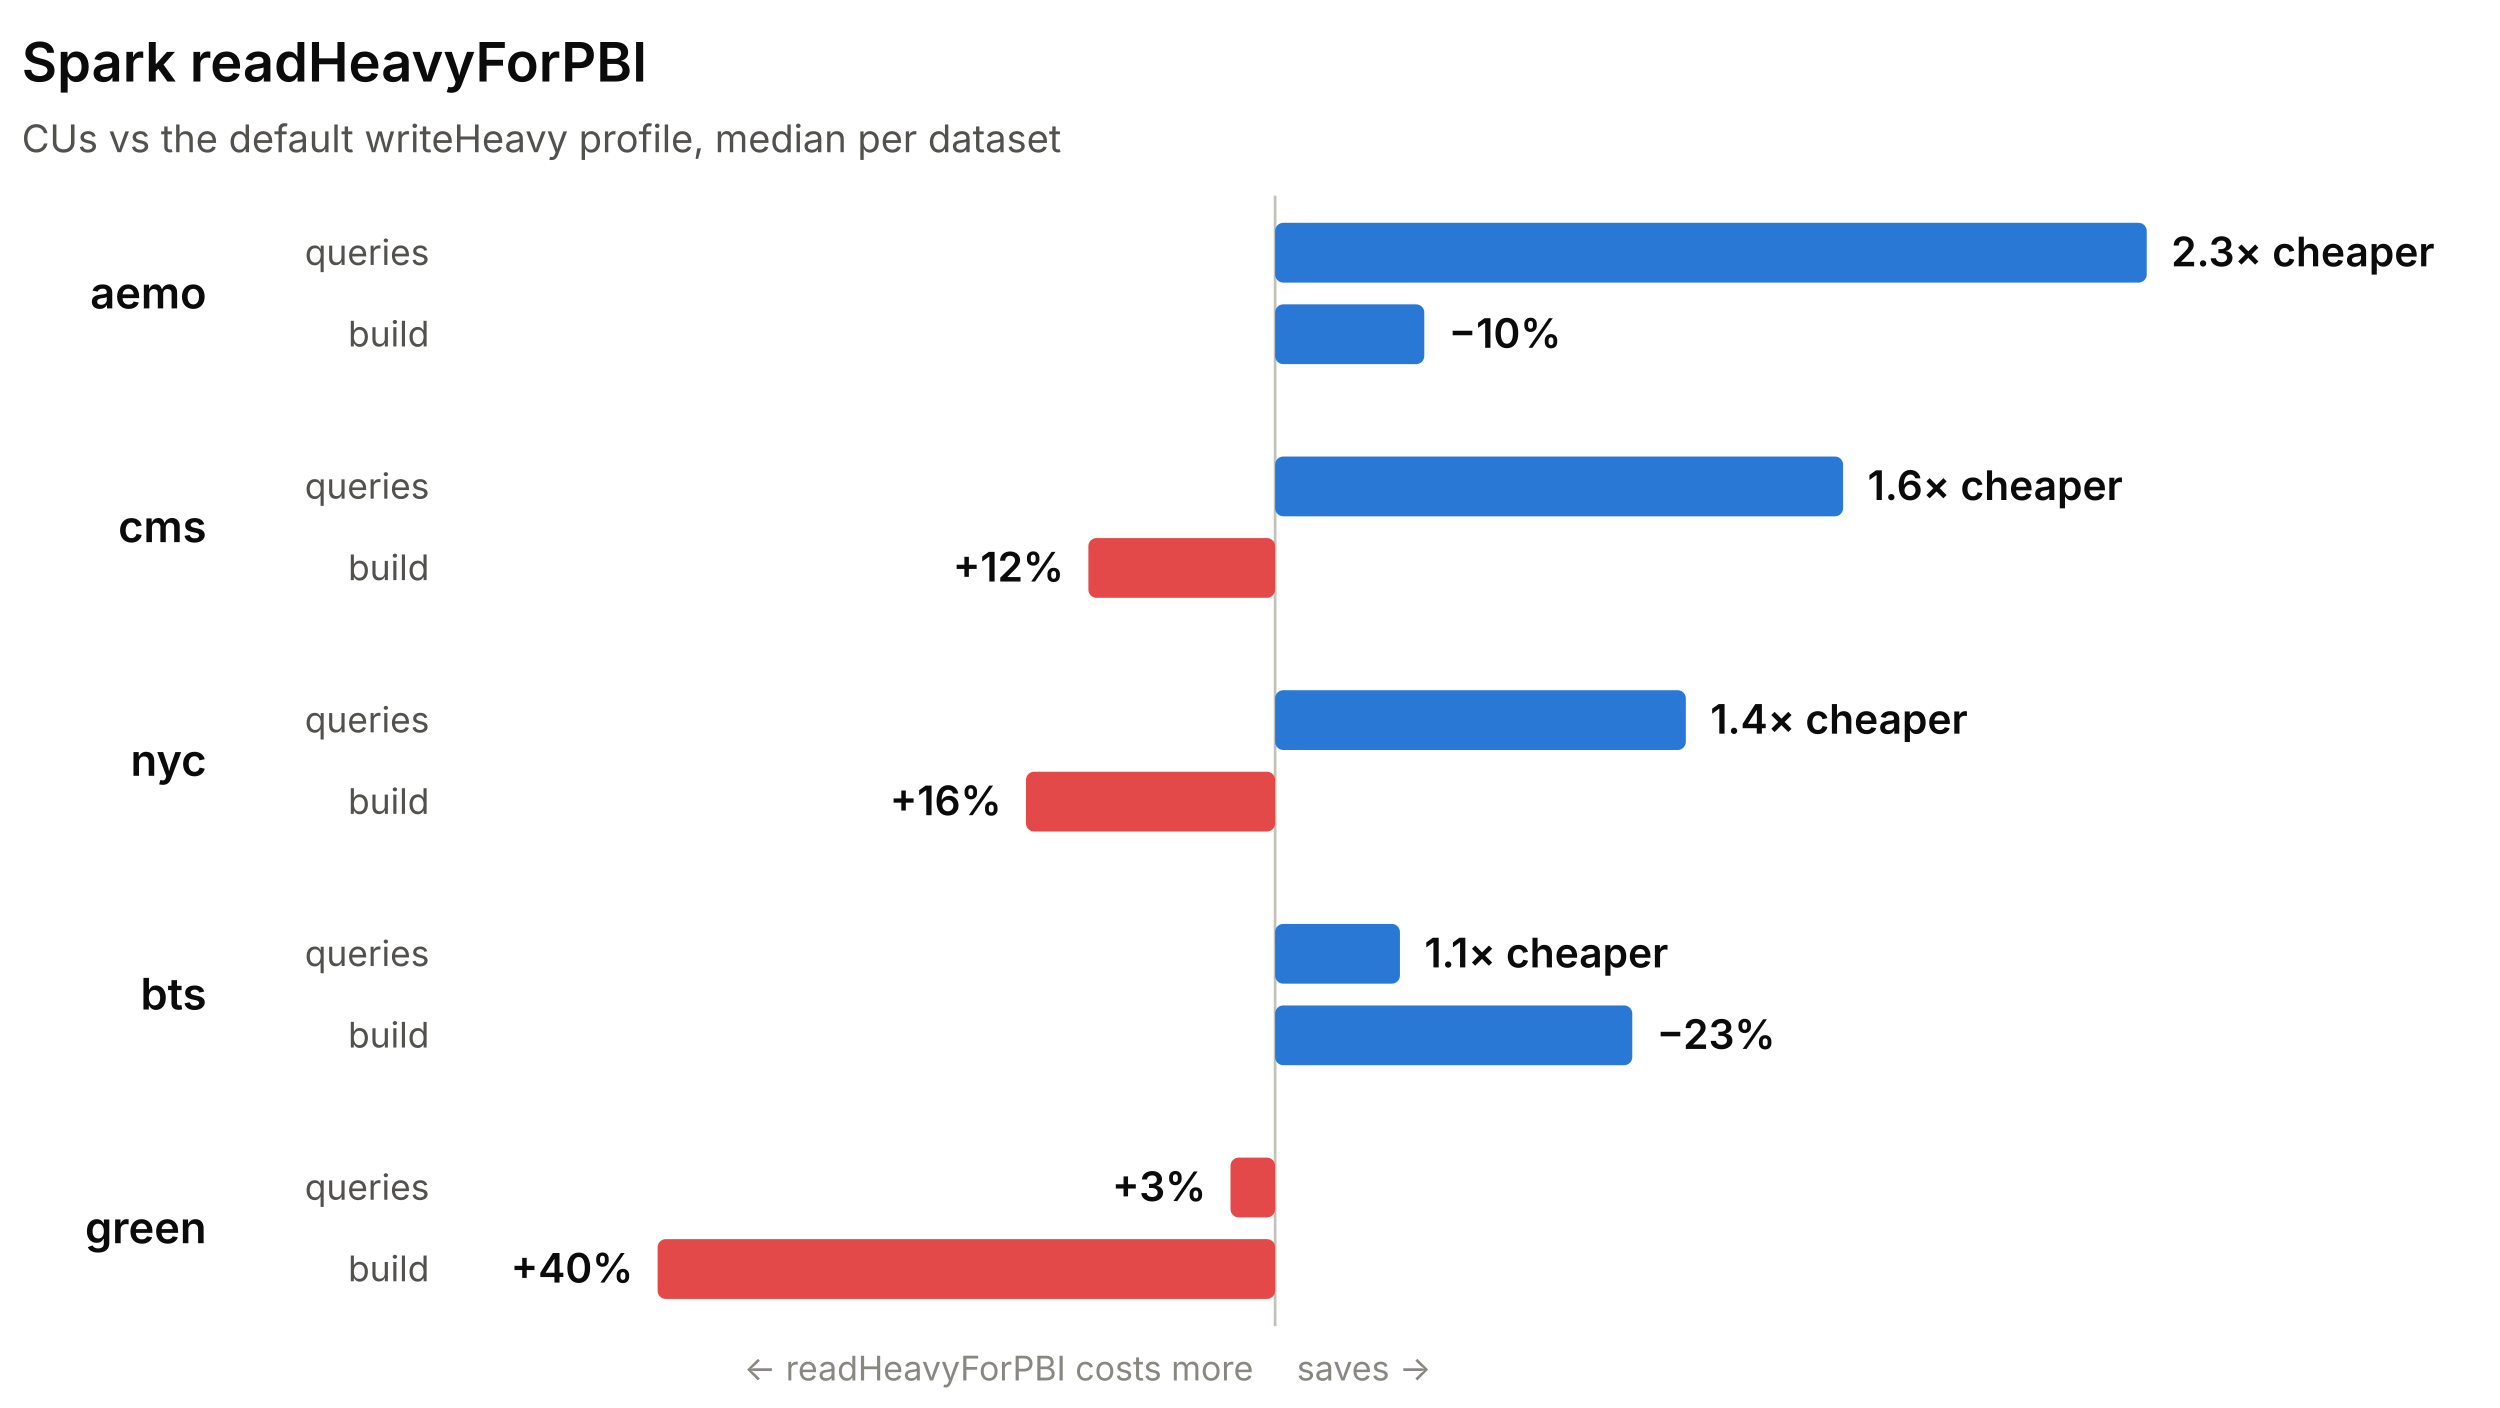
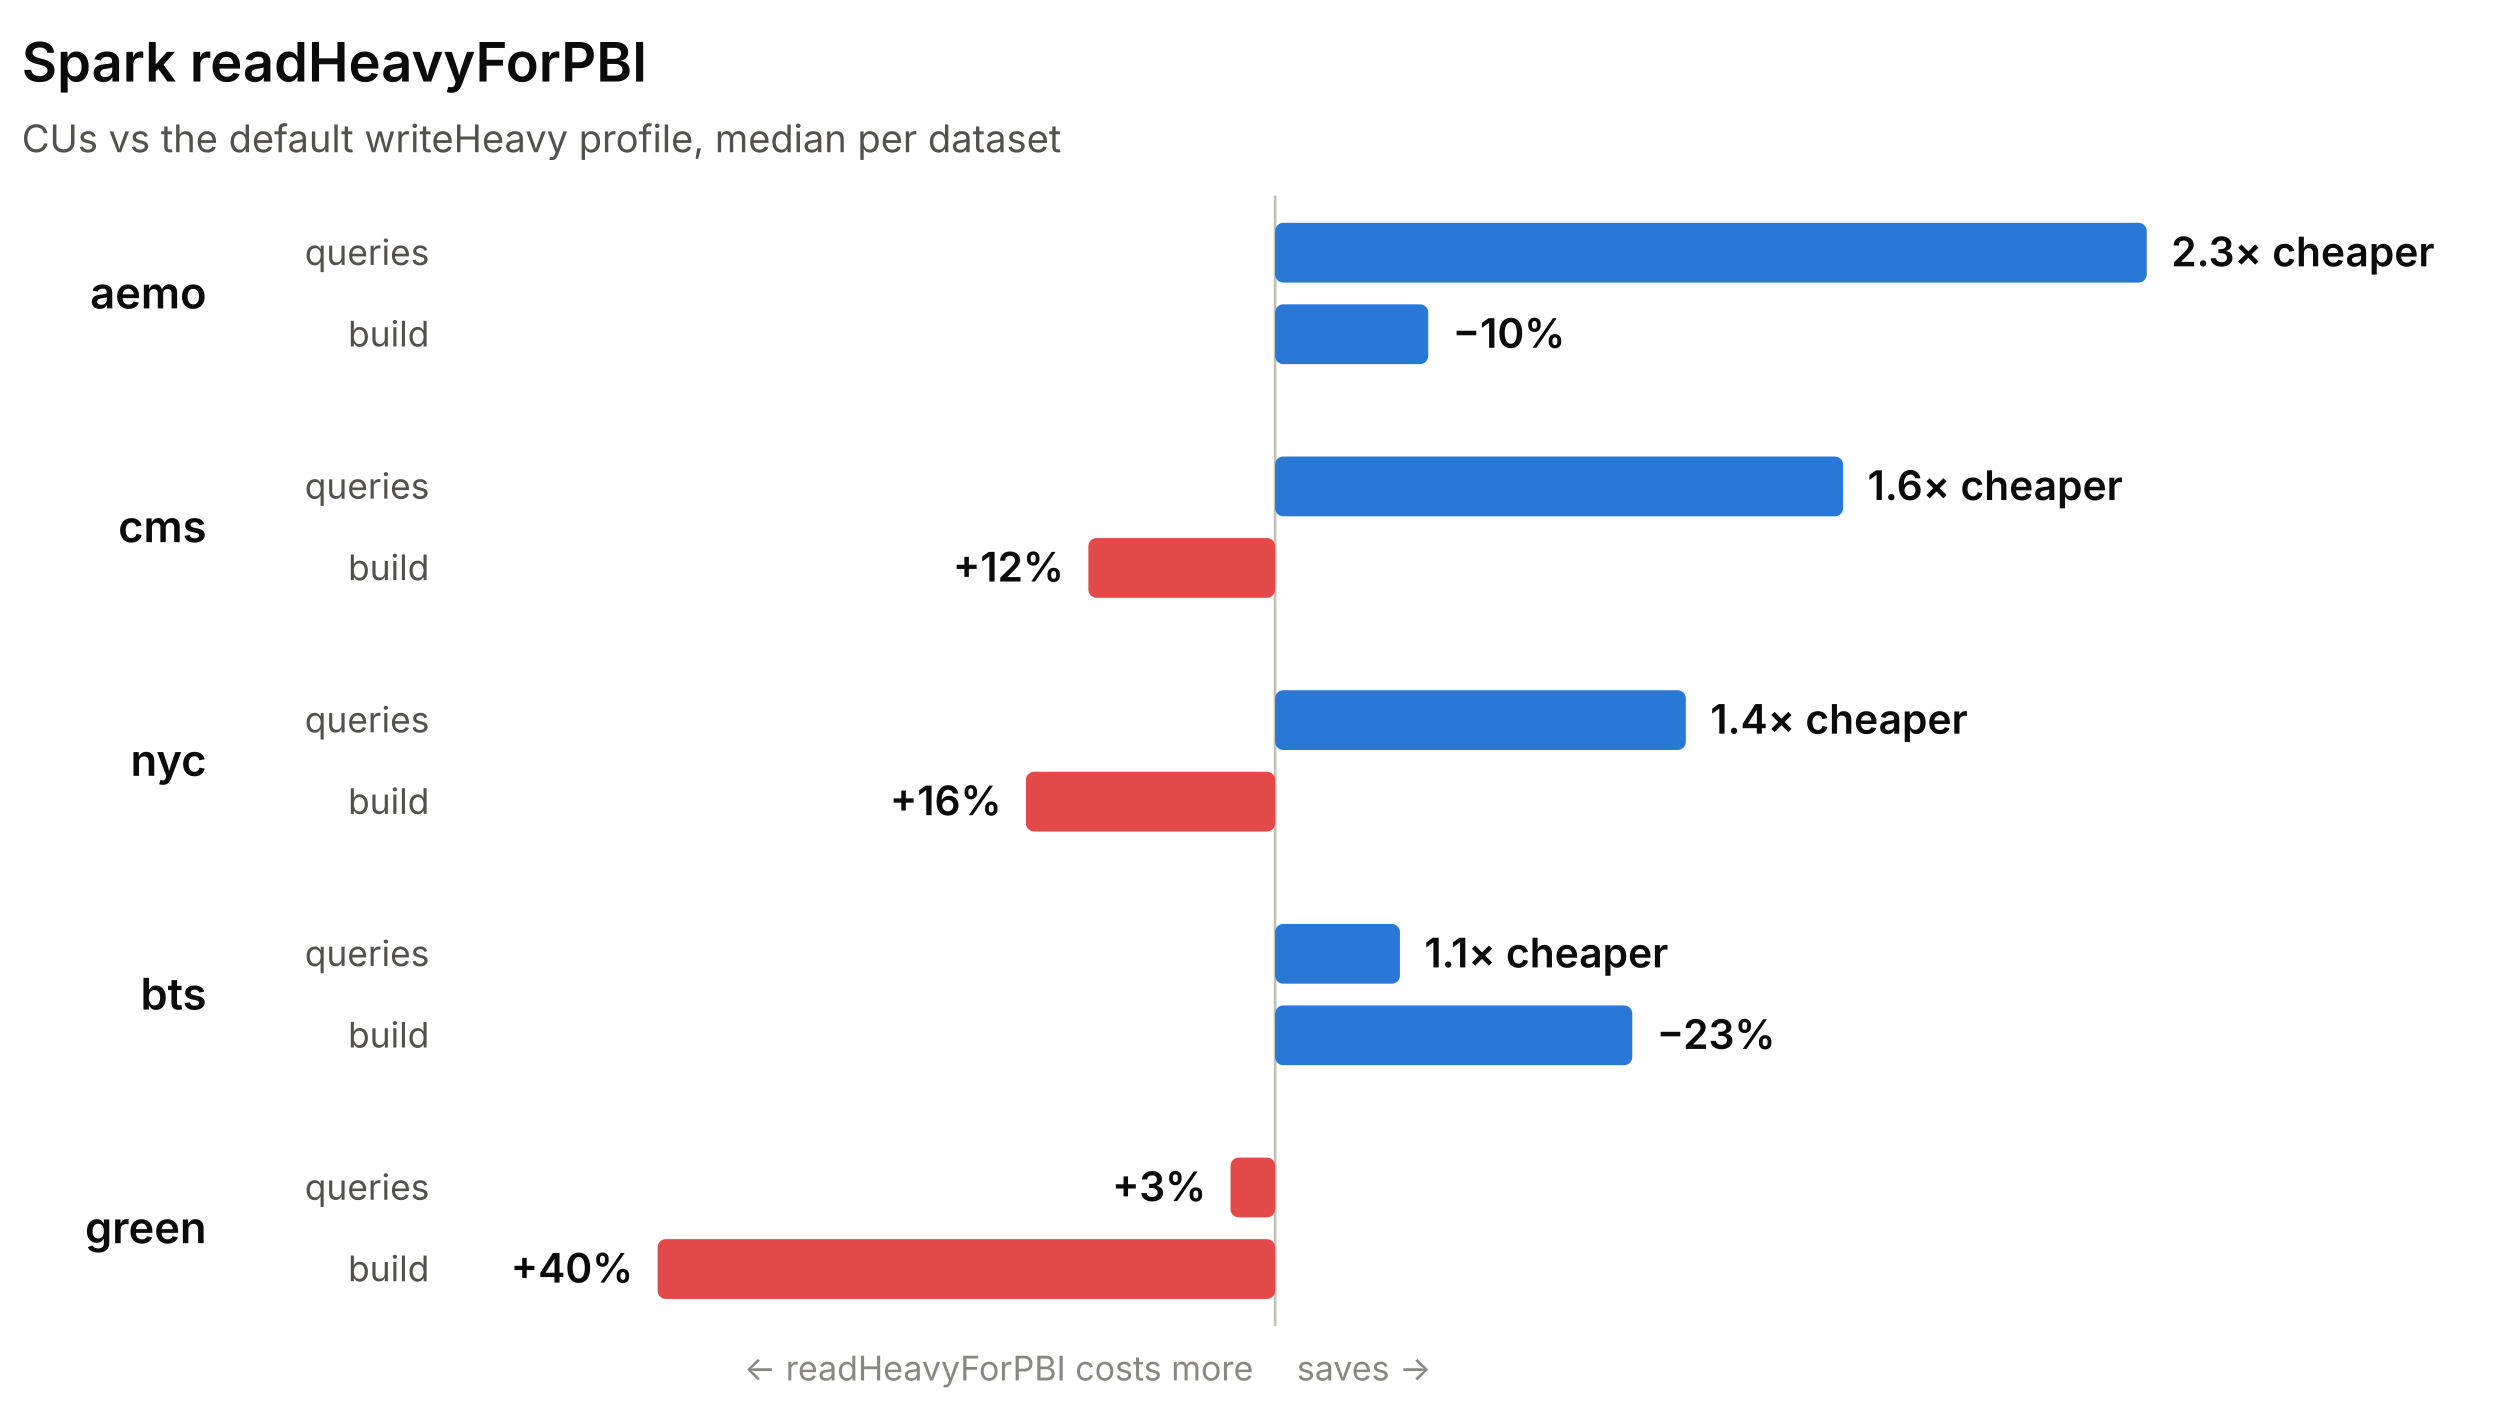
<svg xmlns="http://www.w3.org/2000/svg" width="920" height="518" viewBox="0 0 920 518" role="img" font-family="system-ui, -apple-system, 'Segoe UI', sans-serif">
  <line x1="469.24" y1="72" x2="469.24" y2="488" stroke="#c3c2b7" stroke-width="1" />
  <text x="8" y="30" fill="#0b0b0b" font-size="20" font-weight="600">Spark readHeavyForPBI</text>
  <text x="8" y="56" fill="#52514e" font-size="14">CUs vs the default writeHeavy profile, median per dataset</text>
  <text x="76" y="113.5" fill="#0b0b0b" font-size="16" font-weight="600" text-anchor="end">aemo</text>
  <text x="158" y="97.5" fill="#52514e" font-size="13" text-anchor="end">queries</text>
  <rect x="469.24" y="82" width="320.76" height="22" rx="3" fill="#2a78d6" />
  <text x="799" y="98" fill="#0b0b0b" font-size="15" font-weight="600" text-anchor="start">2.3× cheaper</text>
  <text x="158" y="127.5" fill="#52514e" font-size="13" text-anchor="end">build</text>
-   <rect x="469.24" y="112" width="54.9" height="22" rx="3" fill="#2a78d6" />
-   <text x="533.14" y="128" fill="#0b0b0b" font-size="15" font-weight="600" text-anchor="start">−10%</text>
+   <rect x="469.24" y="112" width="56.35" height="22" rx="3" fill="#2a78d6" />
+   <text x="534.59" y="128" fill="#0b0b0b" font-size="15" font-weight="600" text-anchor="start">−10%</text>
  <text x="76" y="199.5" fill="#0b0b0b" font-size="16" font-weight="600" text-anchor="end">cms</text>
  <text x="158" y="183.5" fill="#52514e" font-size="13" text-anchor="end">queries</text>
  <rect x="469.24" y="168" width="209.02" height="22" rx="3" fill="#2a78d6" />
  <text x="687.27" y="184" fill="#0b0b0b" font-size="15" font-weight="600" text-anchor="start">1.6× cheaper</text>
  <text x="158" y="213.5" fill="#52514e" font-size="13" text-anchor="end">build</text>
  <rect x="400.52" y="198" width="68.72" height="22" rx="3" fill="#e34948" />
  <text x="391.52" y="214" fill="#0b0b0b" font-size="15" font-weight="600" text-anchor="end">+12%</text>
  <text x="76" y="285.5" fill="#0b0b0b" font-size="16" font-weight="600" text-anchor="end">nyc</text>
  <text x="158" y="269.5" fill="#52514e" font-size="13" text-anchor="end">queries</text>
  <rect x="469.24" y="254" width="151.15" height="22" rx="3" fill="#2a78d6" />
  <text x="629.39" y="270" fill="#0b0b0b" font-size="15" font-weight="600" text-anchor="start">1.4× cheaper</text>
  <text x="158" y="299.5" fill="#52514e" font-size="13" text-anchor="end">build</text>
  <rect x="377.56" y="284" width="91.68" height="22" rx="3" fill="#e34948" />
  <text x="368.56" y="300" fill="#0b0b0b" font-size="15" font-weight="600" text-anchor="end">+16%</text>
  <text x="76" y="371.5" fill="#0b0b0b" font-size="16" font-weight="600" text-anchor="end">bts</text>
  <text x="158" y="355.5" fill="#52514e" font-size="13" text-anchor="end">queries</text>
  <rect x="469.24" y="340" width="45.94" height="22" rx="3" fill="#2a78d6" />
  <text x="524.19" y="356" fill="#0b0b0b" font-size="15" font-weight="600" text-anchor="start">1.1× cheaper</text>
  <text x="158" y="385.5" fill="#52514e" font-size="13" text-anchor="end">build</text>
  <rect x="469.24" y="370" width="131.44" height="22" rx="3" fill="#2a78d6" />
  <text x="609.68" y="386" fill="#0b0b0b" font-size="15" font-weight="600" text-anchor="start">−23%</text>
  <text x="76" y="457.5" fill="#0b0b0b" font-size="16" font-weight="600" text-anchor="end">green</text>
  <text x="158" y="441.5" fill="#52514e" font-size="13" text-anchor="end">queries</text>
  <rect x="452.84" y="426" width="16.4" height="22" rx="3" fill="#e34948" />
  <text x="443.84" y="442" fill="#0b0b0b" font-size="15" font-weight="600" text-anchor="end">+3%</text>
  <text x="158" y="471.5" fill="#52514e" font-size="13" text-anchor="end">build</text>
  <rect x="242" y="456" width="227.24" height="22" rx="3" fill="#e34948" />
  <text x="233" y="472" fill="#0b0b0b" font-size="15" font-weight="600" text-anchor="end">+40%</text>
  <text x="461.24" y="508" fill="#898781" font-size="12.5" text-anchor="end">← readHeavyForPBI costs more</text>
  <text x="477.24" y="508" fill="#898781" font-size="12.5" text-anchor="start">saves →</text>
</svg>
